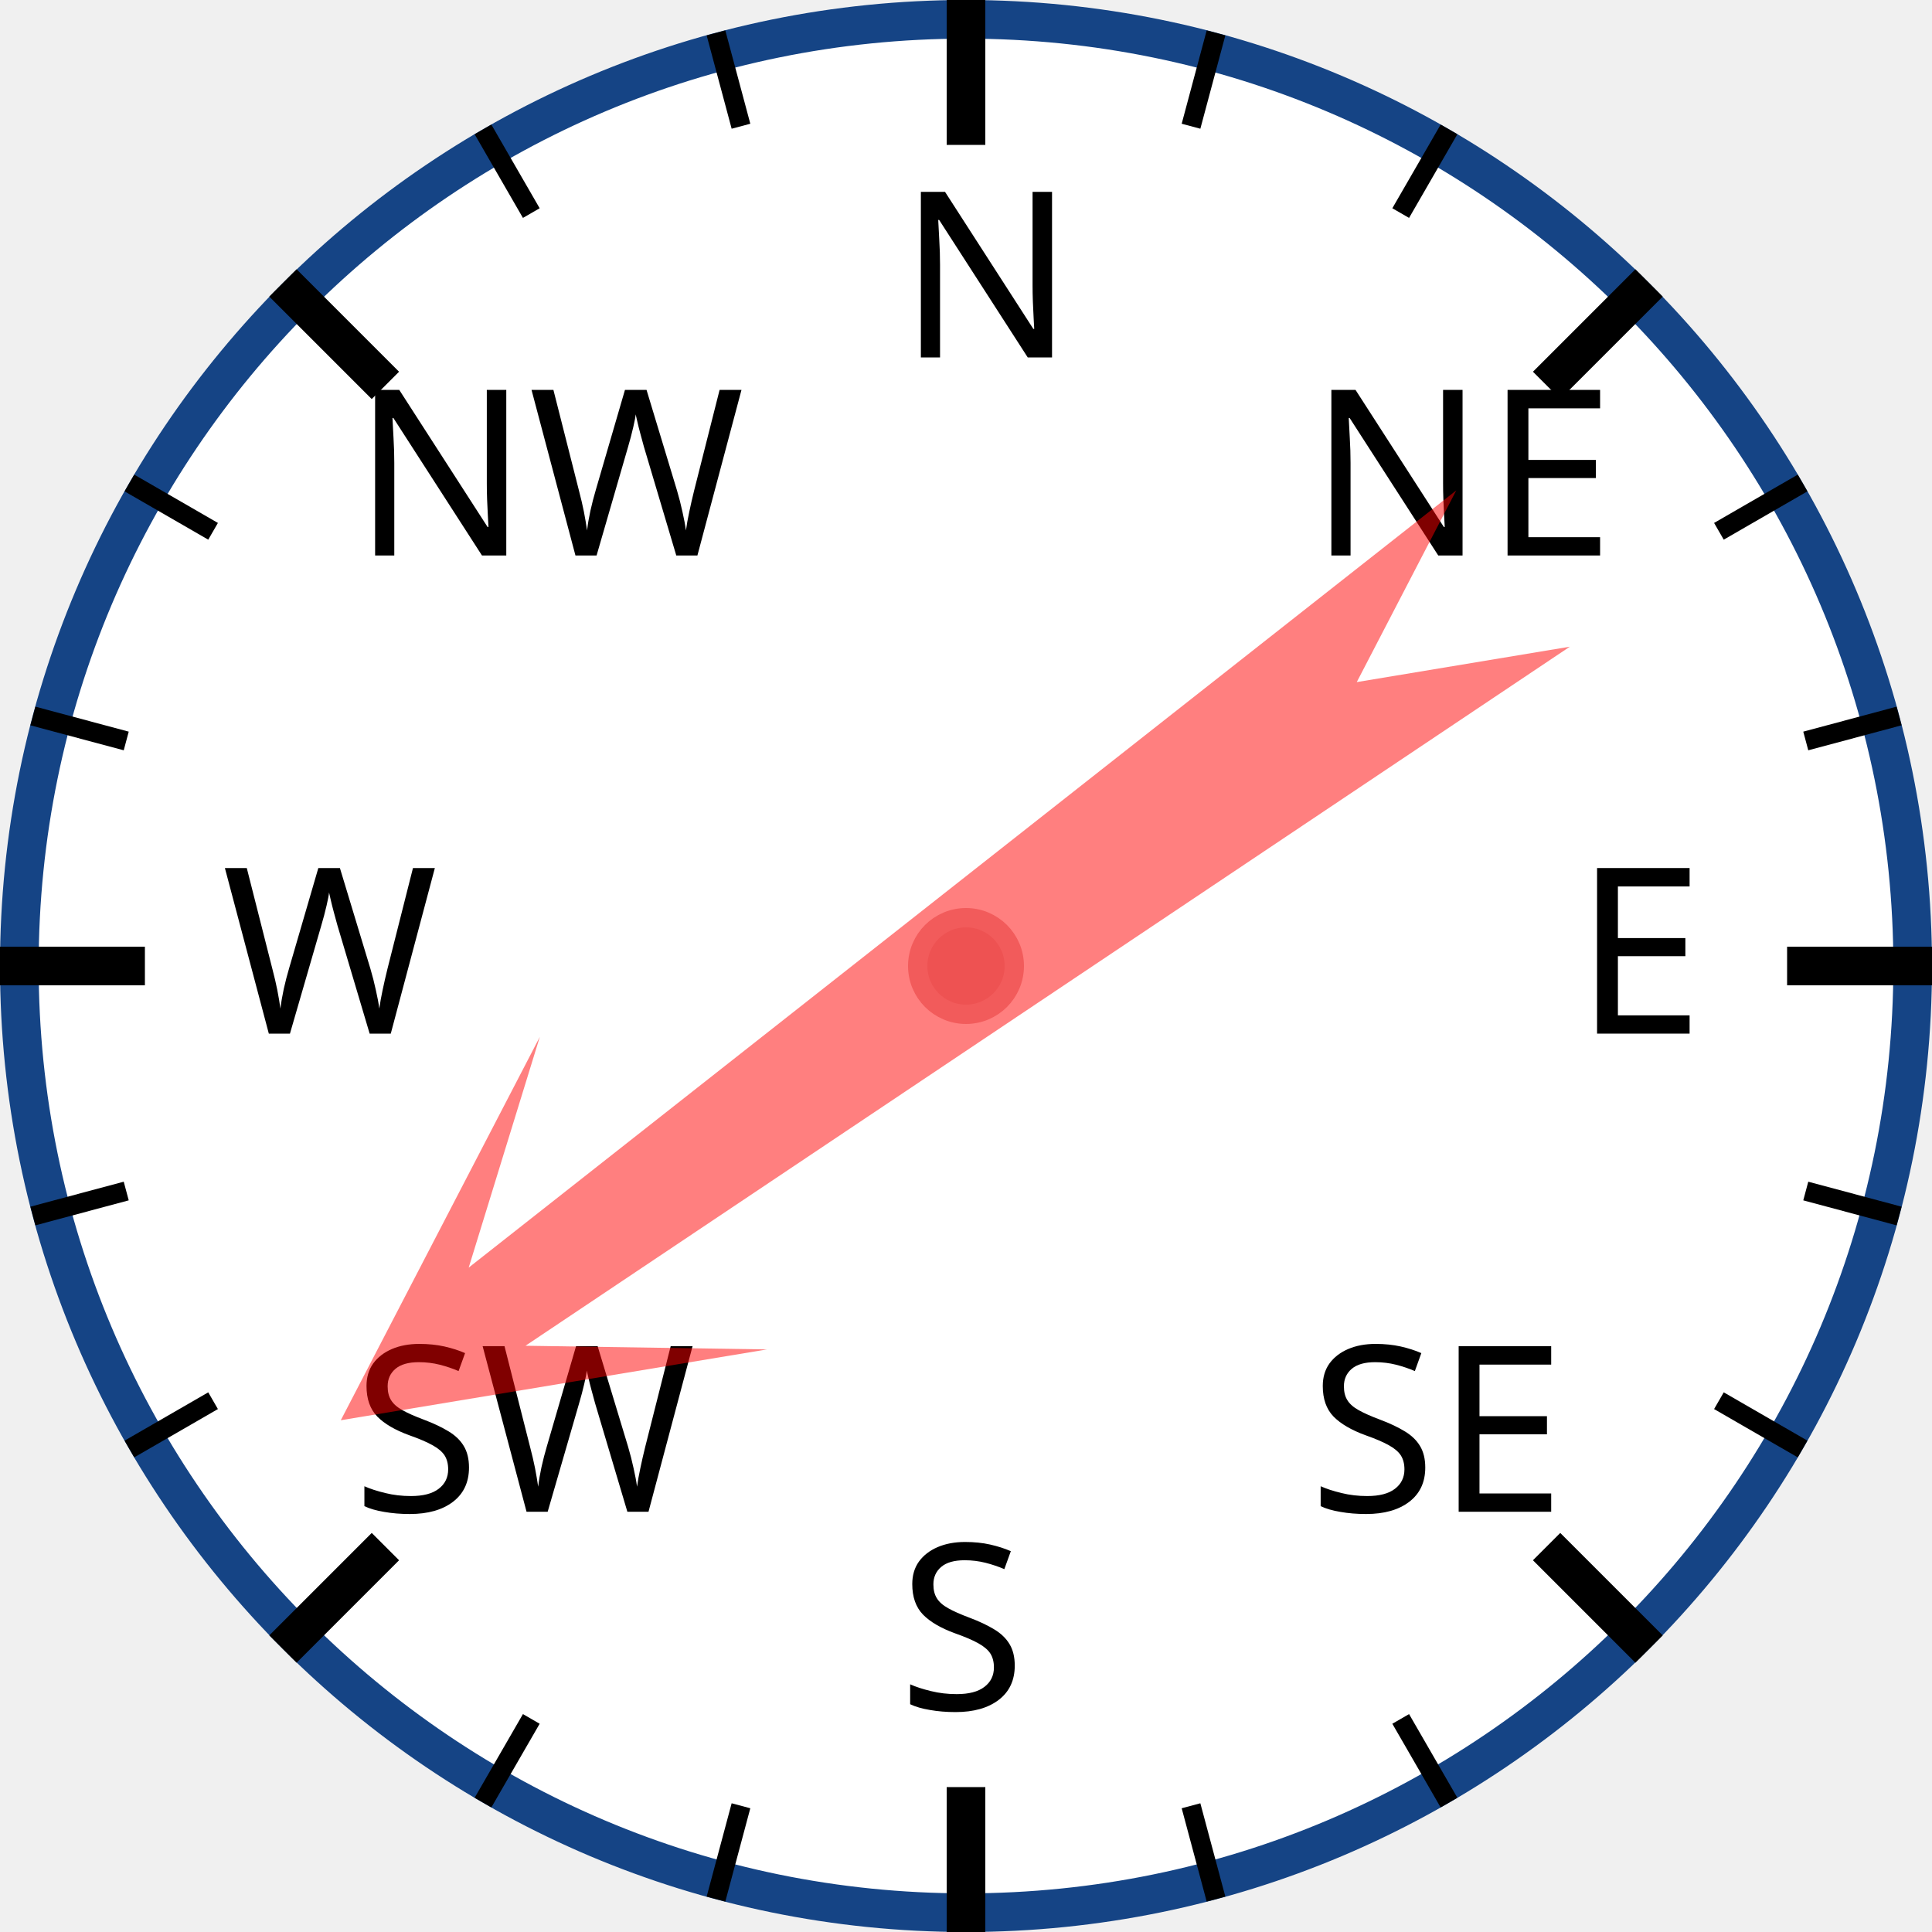
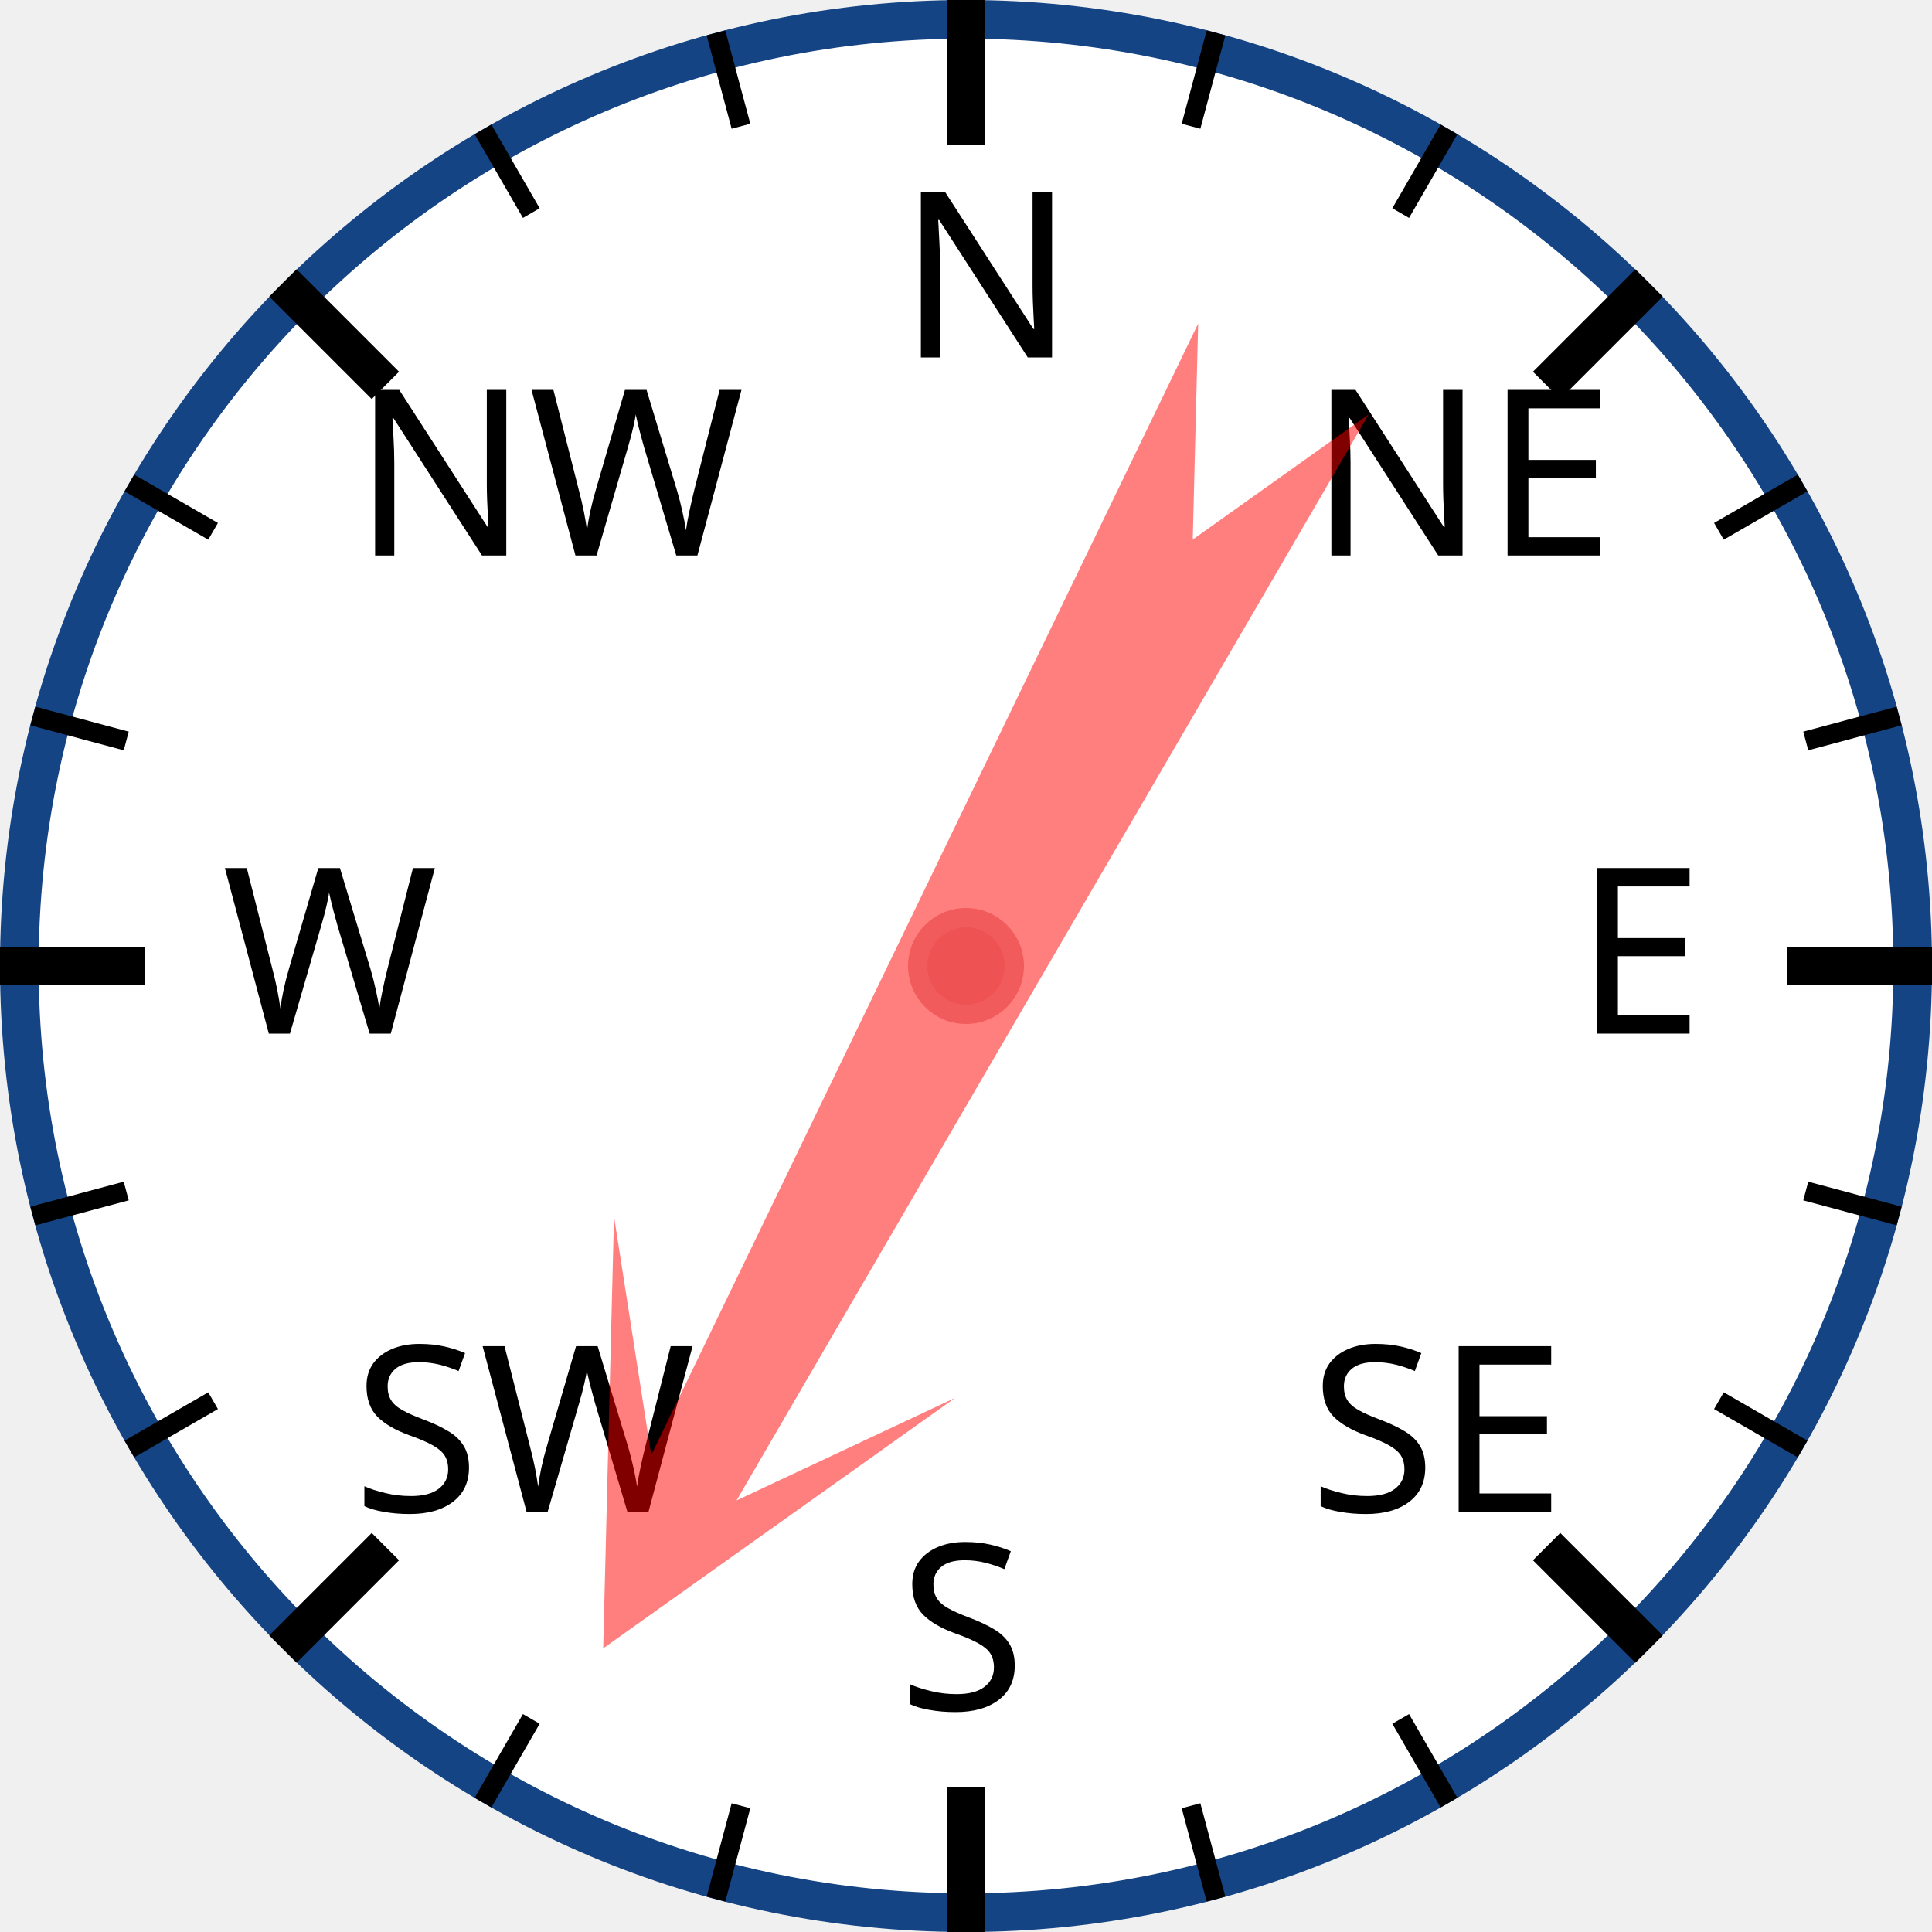
<svg xmlns="http://www.w3.org/2000/svg" width="120px" height="120px" viewBox="0 0 200 200">
  <circle cx="100" cy="100" r="98" style="fill: white; stroke: #154485; stroke-width: 4;" />
  <text x="93.0" y="37.0" style="font-family: sans-serif; font-size: 18pt;">N</text>
  <line x1="100.0" y1="0.0" x2="100.0" y2="15.0" style="stroke: black; stroke-width: 4;" />
  <line x1="74.118" y1="3.407" x2="76.706" y2="13.067" style="stroke: black; stroke-width: 2;" />
  <line x1="50" y1="13.397" x2="55" y2="22.058" style="stroke: black; stroke-width: 2;" />
  <text x="36.503" y="57.503" style="font-family: sans-serif; font-size: 18pt;">NW</text>
  <line x1="29.289" y1="29.289" x2="39.896" y2="39.896" style="stroke: black; stroke-width: 4;" />
  <line x1="13.397" y1="50" x2="22.058" y2="55" style="stroke: black; stroke-width: 2;" />
  <line x1="3.407" y1="74.118" x2="13.067" y2="76.706" style="stroke: black; stroke-width: 2;" />
  <text x="23.0" y="107.0" style="font-family: sans-serif; font-size: 18pt;">W</text>
  <line x1="0.0" y1="100.0" x2="15.0" y2="100.0" style="stroke: black; stroke-width: 4;" />
  <line x1="3.407" y1="125.882" x2="13.067" y2="123.294" style="stroke: black; stroke-width: 2;" />
  <line x1="13.397" y1="150" x2="22.058" y2="145" style="stroke: black; stroke-width: 2;" />
  <text x="36.503" y="156.497" style="font-family: sans-serif; font-size: 18pt;">SW</text>
  <line x1="29.289" y1="170.711" x2="39.896" y2="160.104" style="stroke: black; stroke-width: 4;" />
  <line x1="50" y1="186.603" x2="55" y2="177.942" style="stroke: black; stroke-width: 2;" />
  <line x1="74.118" y1="196.593" x2="76.706" y2="186.933" style="stroke: black; stroke-width: 2;" />
  <text x="93" y="177.0" style="font-family: sans-serif; font-size: 18pt;">S</text>
  <line x1="100" y1="200.0" x2="100" y2="185.0" style="stroke: black; stroke-width: 4;" />
  <line x1="125.882" y1="196.593" x2="123.294" y2="186.933" style="stroke: black; stroke-width: 2;" />
  <line x1="150.0" y1="186.603" x2="145.0" y2="177.942" style="stroke: black; stroke-width: 2;" />
  <text x="135.497" y="156.497" style="font-family: sans-serif; font-size: 18pt;">SE</text>
  <line x1="170.711" y1="170.711" x2="160.104" y2="160.104" style="stroke: black; stroke-width: 4;" />
  <line x1="186.603" y1="150" x2="177.942" y2="145" style="stroke: black; stroke-width: 2;" />
  <line x1="196.593" y1="125.882" x2="186.933" y2="123.294" style="stroke: black; stroke-width: 2;" />
  <text x="163.0" y="107" style="font-family: sans-serif; font-size: 18pt;">E</text>
  <line x1="200.0" y1="100" x2="185.0" y2="100" style="stroke: black; stroke-width: 4;" />
  <line x1="196.593" y1="74.118" x2="186.933" y2="76.706" style="stroke: black; stroke-width: 2;" />
  <line x1="186.603" y1="50" x2="177.942" y2="55" style="stroke: black; stroke-width: 2;" />
  <text x="135.497" y="57.503" style="font-family: sans-serif; font-size: 18pt;">NE</text>
  <line x1="170.711" y1="29.289" x2="160.104" y2="39.896" style="stroke: black; stroke-width: 4;" />
  <line x1="150" y1="13.397" x2="145" y2="22.058" style="stroke: black; stroke-width: 2;" />
  <line x1="125.882" y1="3.407" x2="123.294" y2="13.067" style="stroke: black; stroke-width: 2;" />
-   <polygon points="100 20 120 60 105 40 110 170 100 150 90 170 95 40 80 60" style="fill: red; fill-opacity: 0.5;" transform="rotate(234,100,100)" />
+   <polygon points="100 20 120 60 105 40 110 170 100 150 90 170 95 40 80 60" style="fill: red; fill-opacity: 0.5;" transform="rotate(208,100,100)" />
  <circle cx="100" cy="100" r="5" style="fill: #EE5252; stroke: #F25B5B; stroke-width: 2;" />
</svg>
